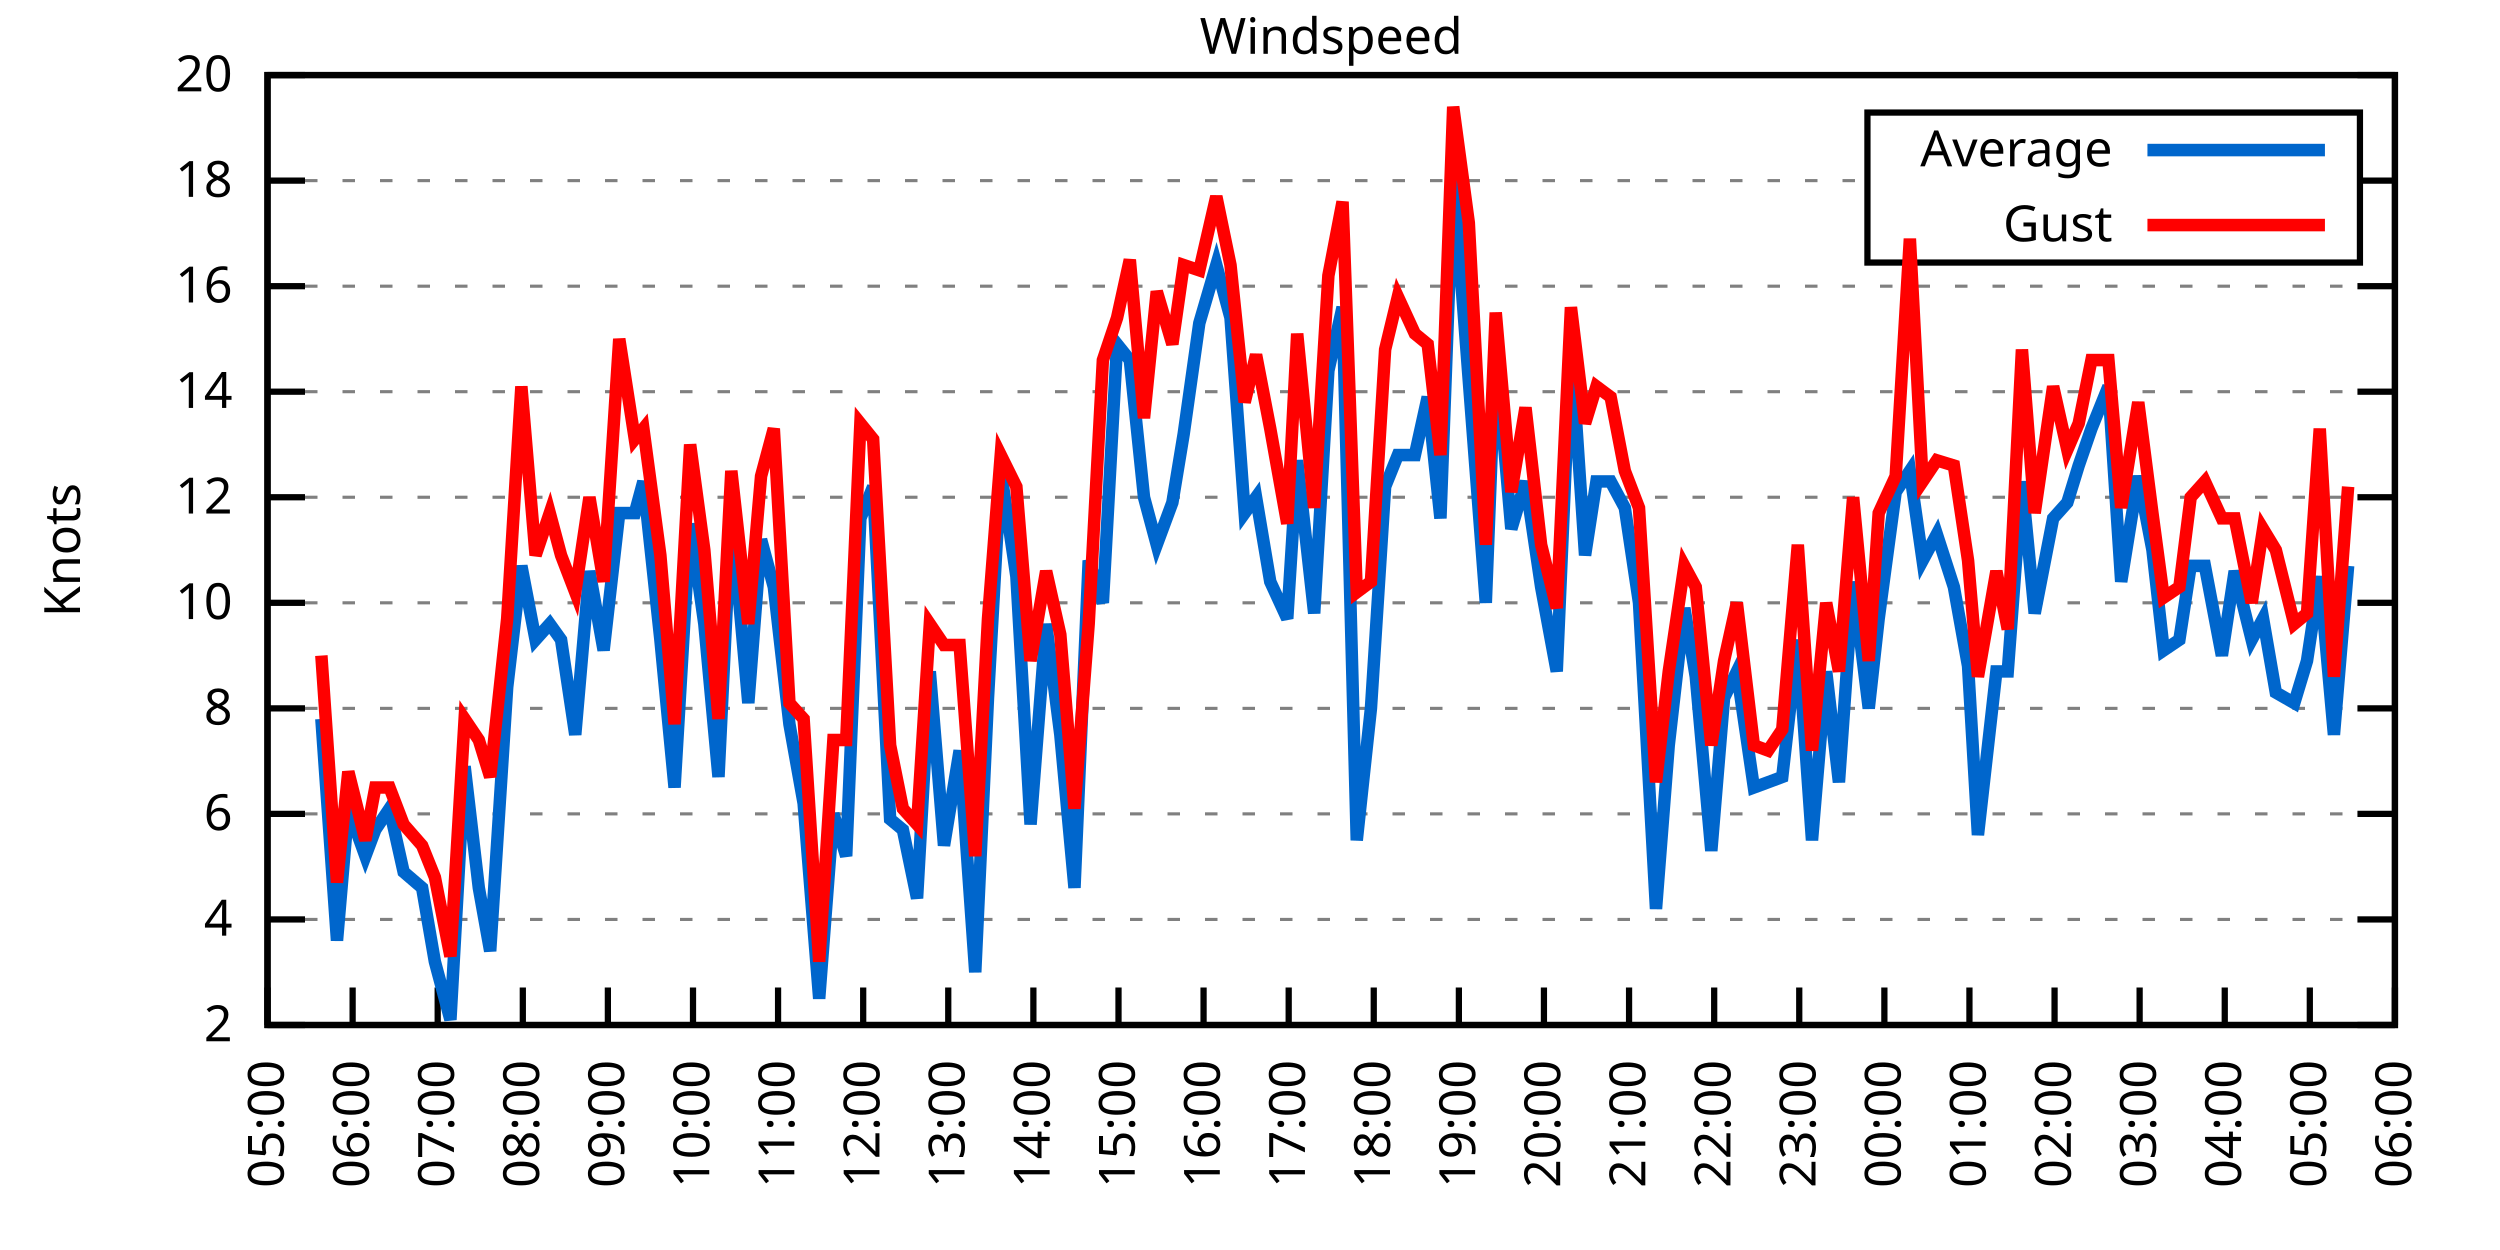
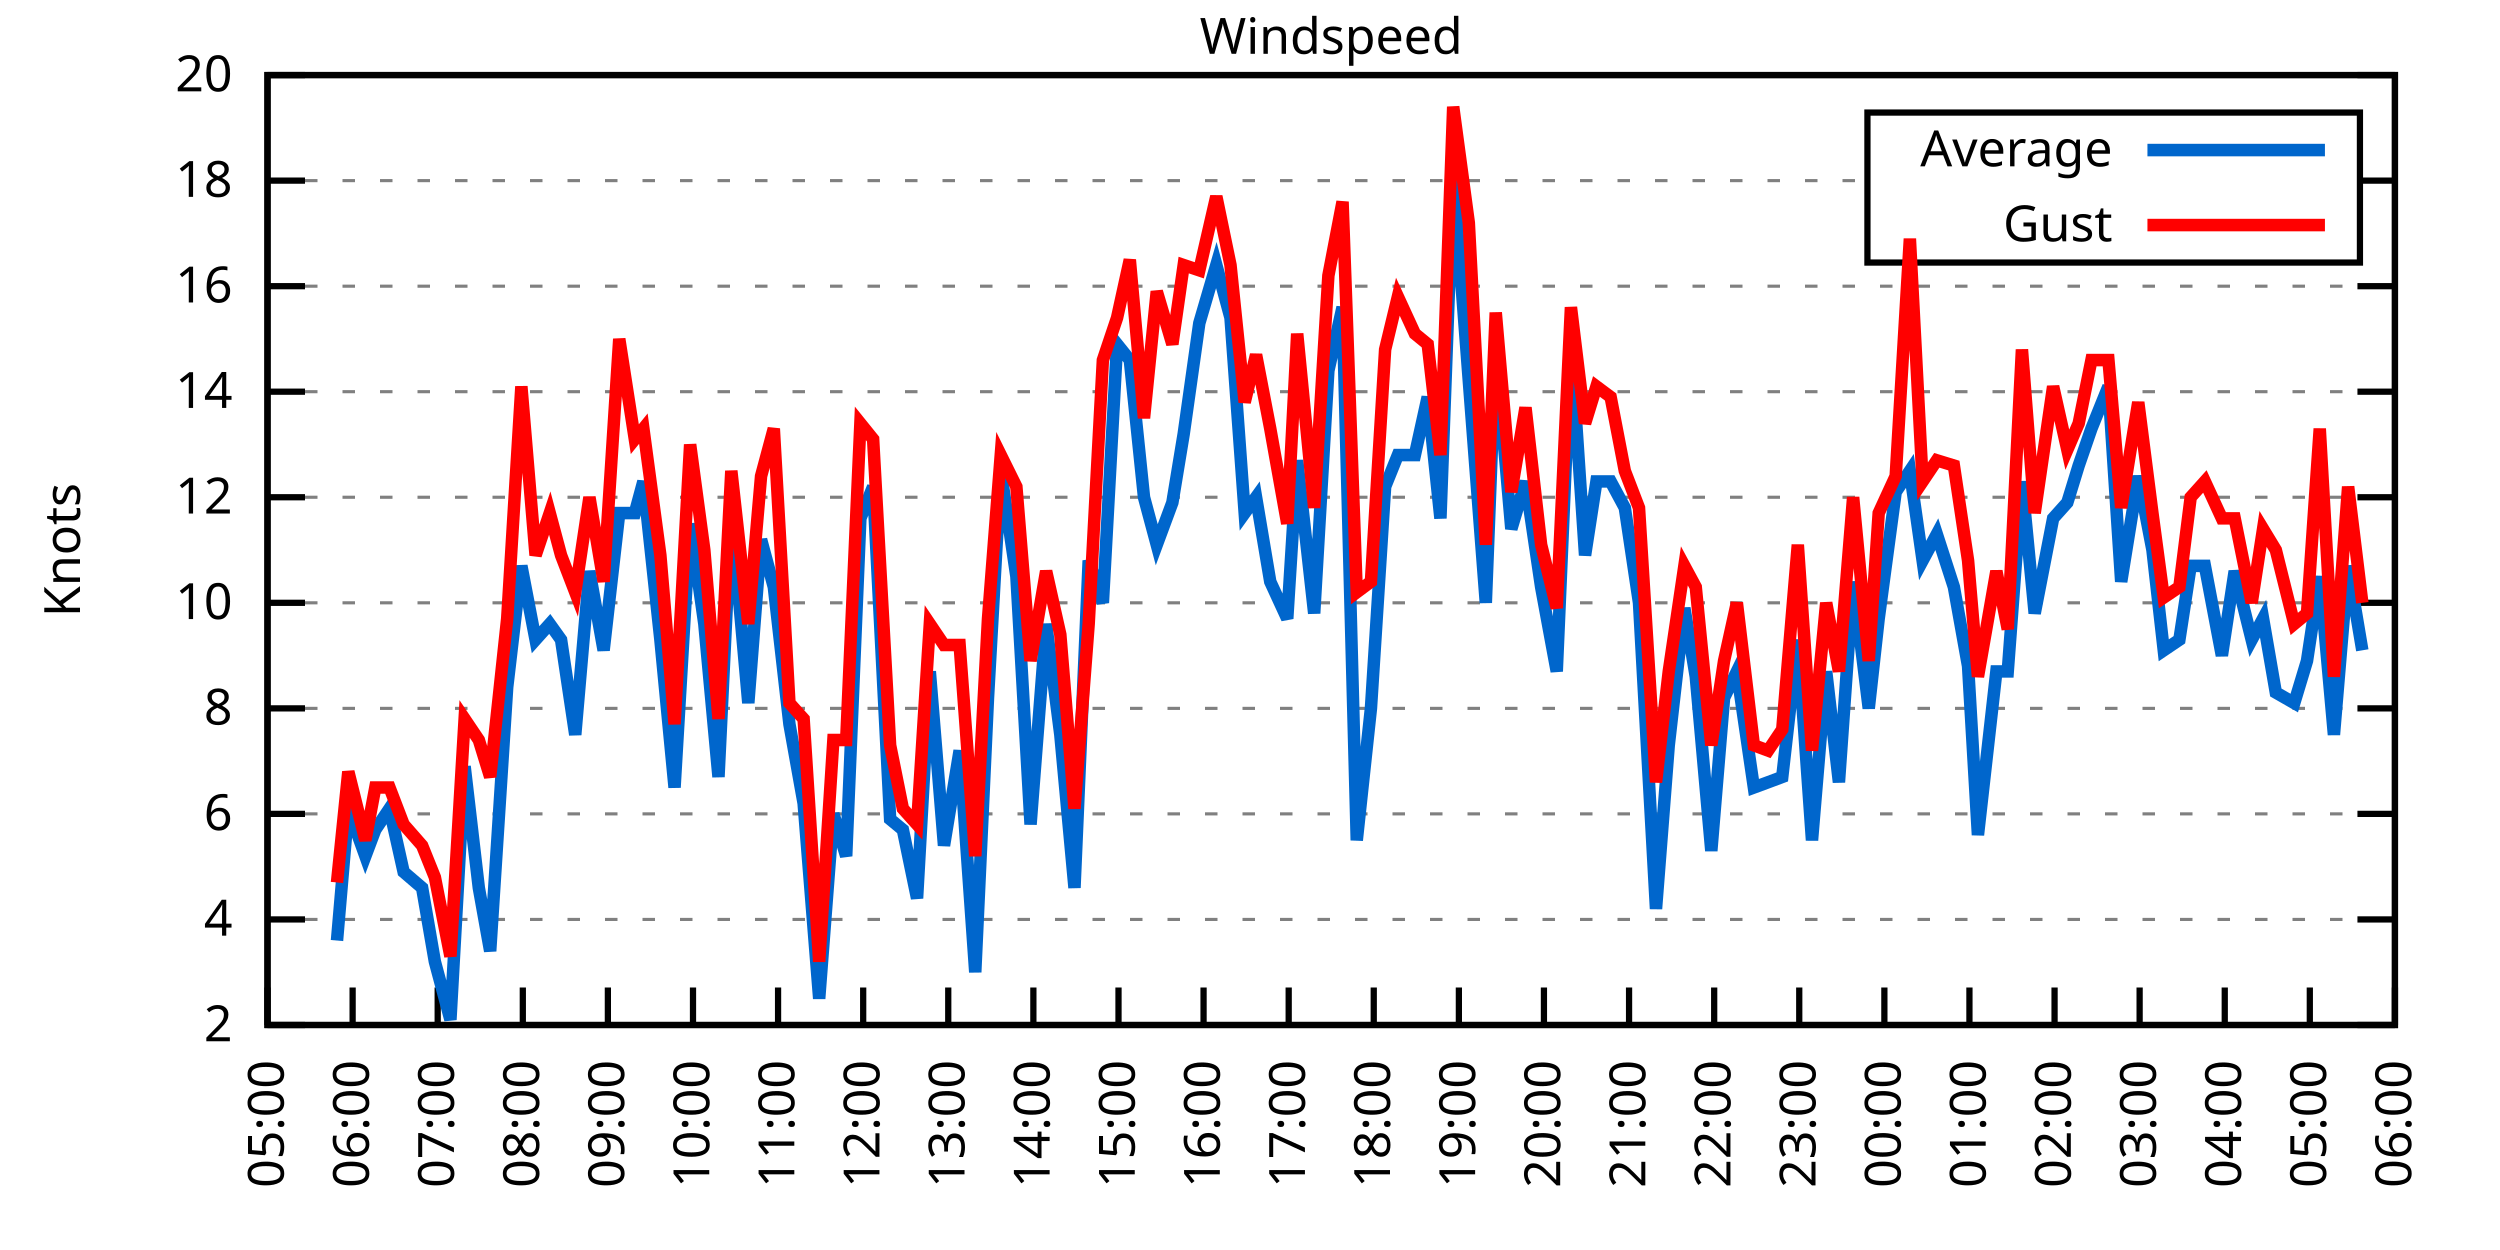
<svg xmlns="http://www.w3.org/2000/svg" xmlns:xlink="http://www.w3.org/1999/xlink" width="400" height="200" viewBox="0 0 400 200">
  <g id="gnuplot_canvas">
    <rect x="0" y="0" width="400" height="200" fill="none" />
    <defs>
      <circle id="gpDot" r="0.5" stroke-width="0.5" stroke="currentColor" />
      <path id="gpPt0" stroke-width="0.333" stroke="currentColor" d="M-1,0 h2 M0,-1 v2" />
      <path id="gpPt1" stroke-width="0.333" stroke="currentColor" d="M-1,-1 L1,1 M1,-1 L-1,1" />
      <path id="gpPt2" stroke-width="0.333" stroke="currentColor" d="M-1,0 L1,0 M0,-1 L0,1 M-1,-1 L1,1 M-1,1 L1,-1" />
      <rect id="gpPt3" stroke-width="0.333" stroke="currentColor" x="-1" y="-1" width="2" height="2" />
      <rect id="gpPt4" stroke-width="0.333" stroke="currentColor" fill="currentColor" x="-1" y="-1" width="2" height="2" />
      <circle id="gpPt5" stroke-width="0.333" stroke="currentColor" cx="0" cy="0" r="1" />
      <use xlink:href="#gpPt5" id="gpPt6" fill="currentColor" stroke="none" />
      <path id="gpPt7" stroke-width="0.333" stroke="currentColor" d="M0,-1.33 L-1.33,0.67 L1.33,0.67 z" />
      <use xlink:href="#gpPt7" id="gpPt8" fill="currentColor" stroke="none" />
      <use xlink:href="#gpPt7" id="gpPt9" stroke="currentColor" transform="rotate(180)" />
      <use xlink:href="#gpPt9" id="gpPt10" fill="currentColor" stroke="none" />
      <use xlink:href="#gpPt3" id="gpPt11" stroke="currentColor" transform="rotate(45)" />
      <use xlink:href="#gpPt11" id="gpPt12" fill="currentColor" stroke="none" />
      <path id="gpPt13" stroke-width="0.333" stroke="currentColor" d="M0,1.330 L1.265,0.411 L0.782,-1.067 L-0.782,-1.076 L-1.265,0.411 z" />
      <use xlink:href="#gpPt13" id="gpPt14" fill="currentColor" stroke="none" />
      <filter id="textbox" filterUnits="objectBoundingBox" x="0" y="0" height="1" width="1">
        <feFlood flood-color="white" flood-opacity="1" result="bgnd" />
        <feComposite in="SourceGraphic" in2="bgnd" operator="atop" />
      </filter>
      <filter id="greybox" filterUnits="objectBoundingBox" x="0" y="0" height="1" width="1">
        <feFlood flood-color="lightgrey" flood-opacity="1" result="grey" />
        <feComposite in="SourceGraphic" in2="grey" operator="atop" />
      </filter>
    </defs>
    <g fill="none" color="white" stroke="currentColor" stroke-width="1.00" stroke-linecap="butt" stroke-linejoin="miter">
</g>
    <g fill="none" color="black" stroke="currentColor" stroke-width="1.00" stroke-linecap="butt" stroke-linejoin="miter">
      <g stroke="none" shape-rendering="crispEdges">
        <polygon fill="rgb(255, 255, 255)" points="42.80,164.00 383.18,164.00 383.18,12.02 42.80,12.02 " />
      </g>
    </g>
    <g fill="none" color="black" stroke="currentColor" stroke-width="1.00" stroke-linecap="butt" stroke-linejoin="miter">
</g>
    <g fill="none" color="black" stroke="black" stroke-width="0.50" stroke-linecap="butt" stroke-linejoin="miter">
</g>
    <g fill="none" color="gray" stroke="currentColor" stroke-width="0.50" stroke-linecap="butt" stroke-linejoin="miter">
      <path stroke="gray" stroke-dasharray="2,4" class="gridline" d="M42.80,164.00 L383.19,164.00  " />
    </g>
    <g fill="none" color="gray" stroke="gray" stroke-width="1.00" stroke-linecap="butt" stroke-linejoin="miter">
</g>
    <g fill="none" color="black" stroke="currentColor" stroke-width="1.00" stroke-linecap="butt" stroke-linejoin="miter">
      <path stroke="black" d="M42.80,164.00 L48.80,164.00 M383.19,164.00 L377.19,164.00  " />
      <g transform="translate(37.20,166.60)" stroke="none" fill="black" font-family="Sans" font-size="8.00" text-anchor="end">
        <text>
          <tspan font-family="Sans"> 2</tspan>
        </text>
      </g>
    </g>
    <g fill="none" color="black" stroke="currentColor" stroke-width="1.00" stroke-linecap="butt" stroke-linejoin="miter">
</g>
    <g fill="none" color="black" stroke="black" stroke-width="0.50" stroke-linecap="butt" stroke-linejoin="miter">
</g>
    <g fill="none" color="gray" stroke="currentColor" stroke-width="0.50" stroke-linecap="butt" stroke-linejoin="miter">
      <path stroke="gray" stroke-dasharray="2,4" class="gridline" d="M42.80,147.11 L383.19,147.11  " />
    </g>
    <g fill="none" color="gray" stroke="gray" stroke-width="1.00" stroke-linecap="butt" stroke-linejoin="miter">
</g>
    <g fill="none" color="black" stroke="currentColor" stroke-width="1.00" stroke-linecap="butt" stroke-linejoin="miter">
      <path stroke="black" d="M42.80,147.11 L48.80,147.11 M383.19,147.11 L377.19,147.11  " />
      <g transform="translate(37.20,149.71)" stroke="none" fill="black" font-family="Sans" font-size="8.00" text-anchor="end">
        <text>
          <tspan font-family="Sans"> 4</tspan>
        </text>
      </g>
    </g>
    <g fill="none" color="black" stroke="currentColor" stroke-width="1.00" stroke-linecap="butt" stroke-linejoin="miter">
</g>
    <g fill="none" color="black" stroke="black" stroke-width="0.50" stroke-linecap="butt" stroke-linejoin="miter">
</g>
    <g fill="none" color="gray" stroke="currentColor" stroke-width="0.50" stroke-linecap="butt" stroke-linejoin="miter">
      <path stroke="gray" stroke-dasharray="2,4" class="gridline" d="M42.80,130.22 L383.19,130.22  " />
    </g>
    <g fill="none" color="gray" stroke="gray" stroke-width="1.00" stroke-linecap="butt" stroke-linejoin="miter">
</g>
    <g fill="none" color="black" stroke="currentColor" stroke-width="1.00" stroke-linecap="butt" stroke-linejoin="miter">
      <path stroke="black" d="M42.80,130.22 L48.80,130.22 M383.19,130.22 L377.19,130.22  " />
      <g transform="translate(37.20,132.82)" stroke="none" fill="black" font-family="Sans" font-size="8.00" text-anchor="end">
        <text>
          <tspan font-family="Sans"> 6</tspan>
        </text>
      </g>
    </g>
    <g fill="none" color="black" stroke="currentColor" stroke-width="1.00" stroke-linecap="butt" stroke-linejoin="miter">
</g>
    <g fill="none" color="black" stroke="black" stroke-width="0.50" stroke-linecap="butt" stroke-linejoin="miter">
</g>
    <g fill="none" color="gray" stroke="currentColor" stroke-width="0.50" stroke-linecap="butt" stroke-linejoin="miter">
      <path stroke="gray" stroke-dasharray="2,4" class="gridline" d="M42.80,113.34 L383.19,113.34  " />
    </g>
    <g fill="none" color="gray" stroke="gray" stroke-width="1.00" stroke-linecap="butt" stroke-linejoin="miter">
</g>
    <g fill="none" color="black" stroke="currentColor" stroke-width="1.00" stroke-linecap="butt" stroke-linejoin="miter">
      <path stroke="black" d="M42.80,113.34 L48.80,113.34 M383.19,113.34 L377.19,113.34  " />
      <g transform="translate(37.20,115.94)" stroke="none" fill="black" font-family="Sans" font-size="8.00" text-anchor="end">
        <text>
          <tspan font-family="Sans"> 8</tspan>
        </text>
      </g>
    </g>
    <g fill="none" color="black" stroke="currentColor" stroke-width="1.00" stroke-linecap="butt" stroke-linejoin="miter">
</g>
    <g fill="none" color="black" stroke="black" stroke-width="0.50" stroke-linecap="butt" stroke-linejoin="miter">
</g>
    <g fill="none" color="gray" stroke="currentColor" stroke-width="0.50" stroke-linecap="butt" stroke-linejoin="miter">
      <path stroke="gray" stroke-dasharray="2,4" class="gridline" d="M42.80,96.45 L383.19,96.45  " />
    </g>
    <g fill="none" color="gray" stroke="gray" stroke-width="1.00" stroke-linecap="butt" stroke-linejoin="miter">
</g>
    <g fill="none" color="black" stroke="currentColor" stroke-width="1.00" stroke-linecap="butt" stroke-linejoin="miter">
      <path stroke="black" d="M42.80,96.45 L48.80,96.45 M383.19,96.45 L377.19,96.45  " />
      <g transform="translate(37.20,99.05)" stroke="none" fill="black" font-family="Sans" font-size="8.00" text-anchor="end">
        <text>
          <tspan font-family="Sans"> 10</tspan>
        </text>
      </g>
    </g>
    <g fill="none" color="black" stroke="currentColor" stroke-width="1.00" stroke-linecap="butt" stroke-linejoin="miter">
</g>
    <g fill="none" color="black" stroke="black" stroke-width="0.50" stroke-linecap="butt" stroke-linejoin="miter">
</g>
    <g fill="none" color="gray" stroke="currentColor" stroke-width="0.50" stroke-linecap="butt" stroke-linejoin="miter">
      <path stroke="gray" stroke-dasharray="2,4" class="gridline" d="M42.80,79.56 L383.19,79.56  " />
    </g>
    <g fill="none" color="gray" stroke="gray" stroke-width="1.00" stroke-linecap="butt" stroke-linejoin="miter">
</g>
    <g fill="none" color="black" stroke="currentColor" stroke-width="1.00" stroke-linecap="butt" stroke-linejoin="miter">
      <path stroke="black" d="M42.80,79.56 L48.80,79.56 M383.19,79.56 L377.19,79.56  " />
      <g transform="translate(37.20,82.16)" stroke="none" fill="black" font-family="Sans" font-size="8.00" text-anchor="end">
        <text>
          <tspan font-family="Sans"> 12</tspan>
        </text>
      </g>
    </g>
    <g fill="none" color="black" stroke="currentColor" stroke-width="1.00" stroke-linecap="butt" stroke-linejoin="miter">
</g>
    <g fill="none" color="black" stroke="black" stroke-width="0.50" stroke-linecap="butt" stroke-linejoin="miter">
</g>
    <g fill="none" color="gray" stroke="currentColor" stroke-width="0.50" stroke-linecap="butt" stroke-linejoin="miter">
      <path stroke="gray" stroke-dasharray="2,4" class="gridline" d="M42.80,62.67 L383.19,62.67  " />
    </g>
    <g fill="none" color="gray" stroke="gray" stroke-width="1.00" stroke-linecap="butt" stroke-linejoin="miter">
</g>
    <g fill="none" color="black" stroke="currentColor" stroke-width="1.00" stroke-linecap="butt" stroke-linejoin="miter">
      <path stroke="black" d="M42.80,62.67 L48.80,62.67 M383.19,62.67 L377.19,62.67  " />
      <g transform="translate(37.20,65.27)" stroke="none" fill="black" font-family="Sans" font-size="8.00" text-anchor="end">
        <text>
          <tspan font-family="Sans"> 14</tspan>
        </text>
      </g>
    </g>
    <g fill="none" color="black" stroke="currentColor" stroke-width="1.00" stroke-linecap="butt" stroke-linejoin="miter">
</g>
    <g fill="none" color="black" stroke="black" stroke-width="0.50" stroke-linecap="butt" stroke-linejoin="miter">
</g>
    <g fill="none" color="gray" stroke="currentColor" stroke-width="0.50" stroke-linecap="butt" stroke-linejoin="miter">
      <path stroke="gray" stroke-dasharray="2,4" class="gridline" d="M42.80,45.79 L383.19,45.79  " />
    </g>
    <g fill="none" color="gray" stroke="gray" stroke-width="1.00" stroke-linecap="butt" stroke-linejoin="miter">
</g>
    <g fill="none" color="black" stroke="currentColor" stroke-width="1.00" stroke-linecap="butt" stroke-linejoin="miter">
      <path stroke="black" d="M42.80,45.79 L48.80,45.79 M383.19,45.79 L377.19,45.79  " />
      <g transform="translate(37.20,48.39)" stroke="none" fill="black" font-family="Sans" font-size="8.00" text-anchor="end">
        <text>
          <tspan font-family="Sans"> 16</tspan>
        </text>
      </g>
    </g>
    <g fill="none" color="black" stroke="currentColor" stroke-width="1.00" stroke-linecap="butt" stroke-linejoin="miter">
</g>
    <g fill="none" color="black" stroke="black" stroke-width="0.50" stroke-linecap="butt" stroke-linejoin="miter">
</g>
    <g fill="none" color="gray" stroke="currentColor" stroke-width="0.50" stroke-linecap="butt" stroke-linejoin="miter">
      <path stroke="gray" stroke-dasharray="2,4" class="gridline" d="M42.80,28.90 L298.79,28.90 M377.59,28.90 L383.19,28.90  " />
    </g>
    <g fill="none" color="gray" stroke="gray" stroke-width="1.00" stroke-linecap="butt" stroke-linejoin="miter">
</g>
    <g fill="none" color="black" stroke="currentColor" stroke-width="1.00" stroke-linecap="butt" stroke-linejoin="miter">
      <path stroke="black" d="M42.80,28.90 L48.80,28.90 M383.19,28.90 L377.19,28.90  " />
      <g transform="translate(37.20,31.50)" stroke="none" fill="black" font-family="Sans" font-size="8.00" text-anchor="end">
        <text>
          <tspan font-family="Sans"> 18</tspan>
        </text>
      </g>
    </g>
    <g fill="none" color="black" stroke="currentColor" stroke-width="1.00" stroke-linecap="butt" stroke-linejoin="miter">
</g>
    <g fill="none" color="black" stroke="black" stroke-width="0.50" stroke-linecap="butt" stroke-linejoin="miter">
</g>
    <g fill="none" color="gray" stroke="currentColor" stroke-width="0.50" stroke-linecap="butt" stroke-linejoin="miter">
      <path stroke="gray" stroke-dasharray="2,4" class="gridline" d="M42.80,12.01 L383.19,12.01  " />
    </g>
    <g fill="none" color="gray" stroke="gray" stroke-width="1.00" stroke-linecap="butt" stroke-linejoin="miter">
</g>
    <g fill="none" color="black" stroke="currentColor" stroke-width="1.00" stroke-linecap="butt" stroke-linejoin="miter">
      <path stroke="black" d="M42.80,12.01 L48.80,12.01 M383.19,12.01 L377.19,12.01  " />
      <g transform="translate(37.20,14.61)" stroke="none" fill="black" font-family="Sans" font-size="8.00" text-anchor="end">
        <text>
          <tspan font-family="Sans"> 20</tspan>
        </text>
      </g>
    </g>
    <g fill="none" color="black" stroke="currentColor" stroke-width="1.00" stroke-linecap="butt" stroke-linejoin="miter">
      <path stroke="black" d="M42.80,164.00 L42.80,158.00  " />
      <g transform="translate(45.40,169.60) rotate(270.00)" stroke="none" fill="black" font-family="Sans" font-size="8.00" text-anchor="end">
        <text>
          <tspan font-family="Sans">05:00</tspan>
        </text>
      </g>
    </g>
    <g fill="none" color="black" stroke="currentColor" stroke-width="1.00" stroke-linecap="butt" stroke-linejoin="miter">
      <path stroke="black" d="M56.42,164.00 L56.42,158.00  " />
      <g transform="translate(59.02,169.60) rotate(270.00)" stroke="none" fill="black" font-family="Sans" font-size="8.00" text-anchor="end">
        <text>
          <tspan font-family="Sans">06:00</tspan>
        </text>
      </g>
    </g>
    <g fill="none" color="black" stroke="currentColor" stroke-width="1.00" stroke-linecap="butt" stroke-linejoin="miter">
      <path stroke="black" d="M70.03,164.00 L70.03,158.00  " />
      <g transform="translate(72.63,169.60) rotate(270.00)" stroke="none" fill="black" font-family="Sans" font-size="8.00" text-anchor="end">
        <text>
          <tspan font-family="Sans">07:00</tspan>
        </text>
      </g>
    </g>
    <g fill="none" color="black" stroke="currentColor" stroke-width="1.00" stroke-linecap="butt" stroke-linejoin="miter">
      <path stroke="black" d="M83.65,164.00 L83.65,158.00  " />
      <g transform="translate(86.25,169.60) rotate(270.00)" stroke="none" fill="black" font-family="Sans" font-size="8.00" text-anchor="end">
        <text>
          <tspan font-family="Sans">08:00</tspan>
        </text>
      </g>
    </g>
    <g fill="none" color="black" stroke="currentColor" stroke-width="1.00" stroke-linecap="butt" stroke-linejoin="miter">
      <path stroke="black" d="M97.26,164.00 L97.26,158.00  " />
      <g transform="translate(99.86,169.60) rotate(270.00)" stroke="none" fill="black" font-family="Sans" font-size="8.00" text-anchor="end">
        <text>
          <tspan font-family="Sans">09:00</tspan>
        </text>
      </g>
    </g>
    <g fill="none" color="black" stroke="currentColor" stroke-width="1.00" stroke-linecap="butt" stroke-linejoin="miter">
      <path stroke="black" d="M110.88,164.00 L110.88,158.00  " />
      <g transform="translate(113.48,169.60) rotate(270.00)" stroke="none" fill="black" font-family="Sans" font-size="8.00" text-anchor="end">
        <text>
          <tspan font-family="Sans">10:00</tspan>
        </text>
      </g>
    </g>
    <g fill="none" color="black" stroke="currentColor" stroke-width="1.00" stroke-linecap="butt" stroke-linejoin="miter">
      <path stroke="black" d="M124.49,164.00 L124.49,158.00  " />
      <g transform="translate(127.09,169.60) rotate(270.00)" stroke="none" fill="black" font-family="Sans" font-size="8.00" text-anchor="end">
        <text>
          <tspan font-family="Sans">11:00</tspan>
        </text>
      </g>
    </g>
    <g fill="none" color="black" stroke="currentColor" stroke-width="1.00" stroke-linecap="butt" stroke-linejoin="miter">
      <path stroke="black" d="M138.11,164.00 L138.11,158.00  " />
      <g transform="translate(140.71,169.60) rotate(270.00)" stroke="none" fill="black" font-family="Sans" font-size="8.00" text-anchor="end">
        <text>
          <tspan font-family="Sans">12:00</tspan>
        </text>
      </g>
    </g>
    <g fill="none" color="black" stroke="currentColor" stroke-width="1.00" stroke-linecap="butt" stroke-linejoin="miter">
      <path stroke="black" d="M151.72,164.00 L151.72,158.00  " />
      <g transform="translate(154.32,169.60) rotate(270.00)" stroke="none" fill="black" font-family="Sans" font-size="8.00" text-anchor="end">
        <text>
          <tspan font-family="Sans">13:00</tspan>
        </text>
      </g>
    </g>
    <g fill="none" color="black" stroke="currentColor" stroke-width="1.00" stroke-linecap="butt" stroke-linejoin="miter">
      <path stroke="black" d="M165.34,164.00 L165.34,158.00  " />
      <g transform="translate(167.94,169.60) rotate(270.00)" stroke="none" fill="black" font-family="Sans" font-size="8.00" text-anchor="end">
        <text>
          <tspan font-family="Sans">14:00</tspan>
        </text>
      </g>
    </g>
    <g fill="none" color="black" stroke="currentColor" stroke-width="1.00" stroke-linecap="butt" stroke-linejoin="miter">
      <path stroke="black" d="M178.96,164.00 L178.96,158.00  " />
      <g transform="translate(181.56,169.60) rotate(270.00)" stroke="none" fill="black" font-family="Sans" font-size="8.00" text-anchor="end">
        <text>
          <tspan font-family="Sans">15:00</tspan>
        </text>
      </g>
    </g>
    <g fill="none" color="black" stroke="currentColor" stroke-width="1.00" stroke-linecap="butt" stroke-linejoin="miter">
      <path stroke="black" d="M192.57,164.00 L192.57,158.00  " />
      <g transform="translate(195.17,169.60) rotate(270.00)" stroke="none" fill="black" font-family="Sans" font-size="8.00" text-anchor="end">
        <text>
          <tspan font-family="Sans">16:00</tspan>
        </text>
      </g>
    </g>
    <g fill="none" color="black" stroke="currentColor" stroke-width="1.00" stroke-linecap="butt" stroke-linejoin="miter">
      <path stroke="black" d="M206.19,164.00 L206.19,158.00  " />
      <g transform="translate(208.79,169.60) rotate(270.00)" stroke="none" fill="black" font-family="Sans" font-size="8.00" text-anchor="end">
        <text>
          <tspan font-family="Sans">17:00</tspan>
        </text>
      </g>
    </g>
    <g fill="none" color="black" stroke="currentColor" stroke-width="1.00" stroke-linecap="butt" stroke-linejoin="miter">
      <path stroke="black" d="M219.80,164.00 L219.80,158.00  " />
      <g transform="translate(222.40,169.60) rotate(270.00)" stroke="none" fill="black" font-family="Sans" font-size="8.00" text-anchor="end">
        <text>
          <tspan font-family="Sans">18:00</tspan>
        </text>
      </g>
    </g>
    <g fill="none" color="black" stroke="currentColor" stroke-width="1.00" stroke-linecap="butt" stroke-linejoin="miter">
      <path stroke="black" d="M233.42,164.00 L233.42,158.00  " />
      <g transform="translate(236.02,169.60) rotate(270.00)" stroke="none" fill="black" font-family="Sans" font-size="8.00" text-anchor="end">
        <text>
          <tspan font-family="Sans">19:00</tspan>
        </text>
      </g>
    </g>
    <g fill="none" color="black" stroke="currentColor" stroke-width="1.00" stroke-linecap="butt" stroke-linejoin="miter">
      <path stroke="black" d="M247.03,164.00 L247.03,158.00  " />
      <g transform="translate(249.63,169.60) rotate(270.00)" stroke="none" fill="black" font-family="Sans" font-size="8.00" text-anchor="end">
        <text>
          <tspan font-family="Sans">20:00</tspan>
        </text>
      </g>
    </g>
    <g fill="none" color="black" stroke="currentColor" stroke-width="1.00" stroke-linecap="butt" stroke-linejoin="miter">
      <path stroke="black" d="M260.65,164.00 L260.65,158.00  " />
      <g transform="translate(263.25,169.60) rotate(270.00)" stroke="none" fill="black" font-family="Sans" font-size="8.00" text-anchor="end">
        <text>
          <tspan font-family="Sans">21:00</tspan>
        </text>
      </g>
    </g>
    <g fill="none" color="black" stroke="currentColor" stroke-width="1.00" stroke-linecap="butt" stroke-linejoin="miter">
      <path stroke="black" d="M274.27,164.00 L274.27,158.00  " />
      <g transform="translate(276.87,169.60) rotate(270.00)" stroke="none" fill="black" font-family="Sans" font-size="8.00" text-anchor="end">
        <text>
          <tspan font-family="Sans">22:00</tspan>
        </text>
      </g>
    </g>
    <g fill="none" color="black" stroke="currentColor" stroke-width="1.00" stroke-linecap="butt" stroke-linejoin="miter">
      <path stroke="black" d="M287.88,164.00 L287.88,158.00  " />
      <g transform="translate(290.48,169.60) rotate(270.00)" stroke="none" fill="black" font-family="Sans" font-size="8.00" text-anchor="end">
        <text>
          <tspan font-family="Sans">23:00</tspan>
        </text>
      </g>
    </g>
    <g fill="none" color="black" stroke="currentColor" stroke-width="1.00" stroke-linecap="butt" stroke-linejoin="miter">
      <path stroke="black" d="M301.50,164.00 L301.50,158.00  " />
      <g transform="translate(304.10,169.60) rotate(270.00)" stroke="none" fill="black" font-family="Sans" font-size="8.00" text-anchor="end">
        <text>
          <tspan font-family="Sans">00:00</tspan>
        </text>
      </g>
    </g>
    <g fill="none" color="black" stroke="currentColor" stroke-width="1.00" stroke-linecap="butt" stroke-linejoin="miter">
      <path stroke="black" d="M315.11,164.00 L315.11,158.00  " />
      <g transform="translate(317.71,169.60) rotate(270.00)" stroke="none" fill="black" font-family="Sans" font-size="8.00" text-anchor="end">
        <text>
          <tspan font-family="Sans">01:00</tspan>
        </text>
      </g>
    </g>
    <g fill="none" color="black" stroke="currentColor" stroke-width="1.00" stroke-linecap="butt" stroke-linejoin="miter">
      <path stroke="black" d="M328.73,164.00 L328.73,158.00  " />
      <g transform="translate(331.33,169.60) rotate(270.00)" stroke="none" fill="black" font-family="Sans" font-size="8.00" text-anchor="end">
        <text>
          <tspan font-family="Sans">02:00</tspan>
        </text>
      </g>
    </g>
    <g fill="none" color="black" stroke="currentColor" stroke-width="1.00" stroke-linecap="butt" stroke-linejoin="miter">
      <path stroke="black" d="M342.34,164.00 L342.34,158.00  " />
      <g transform="translate(344.94,169.60) rotate(270.00)" stroke="none" fill="black" font-family="Sans" font-size="8.00" text-anchor="end">
        <text>
          <tspan font-family="Sans">03:00</tspan>
        </text>
      </g>
    </g>
    <g fill="none" color="black" stroke="currentColor" stroke-width="1.00" stroke-linecap="butt" stroke-linejoin="miter">
      <path stroke="black" d="M355.96,164.00 L355.96,158.00  " />
      <g transform="translate(358.56,169.60) rotate(270.00)" stroke="none" fill="black" font-family="Sans" font-size="8.00" text-anchor="end">
        <text>
          <tspan font-family="Sans">04:00</tspan>
        </text>
      </g>
    </g>
    <g fill="none" color="black" stroke="currentColor" stroke-width="1.00" stroke-linecap="butt" stroke-linejoin="miter">
      <path stroke="black" d="M369.57,164.00 L369.57,158.00  " />
      <g transform="translate(372.17,169.60) rotate(270.00)" stroke="none" fill="black" font-family="Sans" font-size="8.00" text-anchor="end">
        <text>
          <tspan font-family="Sans">05:00</tspan>
        </text>
      </g>
    </g>
    <g fill="none" color="black" stroke="currentColor" stroke-width="1.00" stroke-linecap="butt" stroke-linejoin="miter">
      <path stroke="black" d="M383.19,164.00 L383.19,158.00  " />
      <g transform="translate(385.79,169.60) rotate(270.00)" stroke="none" fill="black" font-family="Sans" font-size="8.00" text-anchor="end">
        <text>
          <tspan font-family="Sans">06:00</tspan>
        </text>
      </g>
    </g>
    <g fill="none" color="black" stroke="currentColor" stroke-width="1.00" stroke-linecap="butt" stroke-linejoin="miter">
</g>
    <g fill="none" color="black" stroke="currentColor" stroke-width="1.00" stroke-linecap="butt" stroke-linejoin="miter">
      <path stroke="black" d="M42.80,12.01 L42.80,164.00 L383.19,164.00 L383.19,12.01 L42.80,12.01 Z  " />
    </g>
    <g fill="none" color="black" stroke="currentColor" stroke-width="1.00" stroke-linecap="butt" stroke-linejoin="miter">
</g>
    <g fill="none" color="black" stroke="currentColor" stroke-width="1.00" stroke-linecap="butt" stroke-linejoin="miter">
      <path stroke="black" d="M298.79,42.01 L298.79,18.01 L377.59,18.01 L377.59,42.01 L298.79,42.01 Z  " />
    </g>
    <g id="Windspeed_plot_1">
      <g fill="none" color="white" stroke="black" stroke-width="2.00" stroke-linecap="butt" stroke-linejoin="miter">
</g>
      <g fill="none" color="black" stroke="currentColor" stroke-width="2.00" stroke-linecap="butt" stroke-linejoin="miter">
        <g transform="translate(337.99,26.61)" stroke="none" fill="black" font-family="Sans" font-size="8.00" text-anchor="end">
          <text>
            <tspan font-family="Sans">Average</tspan>
          </text>
        </g>
      </g>
      <g fill="none" color="black" stroke="currentColor" stroke-width="2.00" stroke-linecap="butt" stroke-linejoin="miter">
-         <path stroke="rgb(  0, 102, 204)" d="M343.59,24.01 L371.99,24.01 M51.42,115.03 L53.92,150.49 L55.73,129.38 L58.46,136.98 L60.05,132.76 L62.32,129.38   L64.58,139.51 L67.54,142.05 L69.58,153.87 L72.07,163.16 L74.34,122.62 L76.61,142.05 L78.43,152.18 L81.15,109.96   L83.42,90.54 L85.69,102.36 L87.96,99.83 L89.77,102.36 L92.04,117.56 L94.31,91.38 L96.58,104.05 L99.08,82.09   L101.57,82.09 L102.94,77.03 L105.66,102.36 L107.93,126.00 L110.42,83.78 L112.69,99.83 L114.96,124.31 L117.01,82.09   L119.73,112.49 L121.77,86.32 L123.81,93.92 L126.31,115.87 L128.58,128.54 L131.07,159.78 L133.34,130.22 L135.39,136.98   L137.66,82.94 L139.70,77.87 L142.42,131.07 L144.46,132.76 L146.73,143.73 L148.77,107.43 L151.04,135.29 L153.54,120.09   L156.04,155.56 L158.08,111.65 L160.12,75.34 L162.62,92.23 L164.89,131.91 L167.38,99.83 L169.65,117.56 L171.92,142.05   L174.19,89.69 L176.46,96.45 L178.73,55.07 L180.77,57.61 L183.04,79.56 L185.08,87.16 L187.58,80.41 L189.39,69.43   L191.89,51.70 L194.61,42.41 L196.88,50.85 L199.15,82.09 L200.97,79.56 L203.24,93.07 L205.96,98.98 L207.55,73.65   L210.27,98.14 L212.54,59.30 L214.81,49.16 L217.08,134.45 L219.35,113.34 L221.62,77.87 L223.66,72.81 L226.38,72.81   L228.43,63.52 L230.47,82.94 L232.51,28.05 L235.01,60.98 L237.73,96.45 L239.32,55.92 L241.81,84.63 L244.08,77.03   L246.58,93.92 L249.08,107.43 L251.35,55.07 L253.61,88.85 L255.43,77.03 L257.70,77.03 L259.97,81.25 L262.24,96.45   L264.96,145.42 L267.00,119.25 L269.50,97.29 L271.32,108.27 L273.81,136.14 L275.85,111.65 L277.90,107.43 L280.62,126.00   L282.89,125.16 L285.16,124.31 L287.65,102.36 L289.92,134.45 L292.19,107.43 L294.23,125.16 L296.50,93.07 L299.00,113.34   L300.59,98.98 L303.31,78.72 L305.58,75.34 L307.62,89.69 L309.89,85.47 L312.62,93.92 L314.89,106.58 L316.47,133.60   L319.42,107.43 L321.24,107.43 L323.51,77.03 L325.55,98.14 L328.50,82.94 L330.77,80.41 L332.59,74.49 L334.63,68.58   L337.35,61.83 L339.39,93.07 L342.12,76.18 L344.39,88.00 L346.20,104.05 L348.70,102.36 L350.51,90.54 L352.78,90.54   L355.50,104.89 L357.55,91.38 L360.27,102.36 L362.09,98.98 L364.13,110.80 L367.08,112.49 L369.12,105.74 L371.16,92.23   L373.43,117.56 L375.70,90.54  " />
+         <path stroke="rgb(  0, 102, 204)" d="M343.59,24.01 L371.99,24.01 M53.92,150.49 L55.73,129.38 L58.46,136.98 L60.05,132.76 L62.32,129.38 L64.58,139.51   L67.54,142.05 L69.58,153.87 L72.07,163.16 L74.34,122.62 L76.61,142.05 L78.43,152.18 L81.15,109.96 L83.42,90.54   L85.69,102.36 L87.96,99.83 L89.77,102.36 L92.04,117.56 L94.31,91.38 L96.58,104.05 L99.08,82.09 L101.57,82.09   L102.94,77.03 L105.66,102.36 L107.93,126.00 L110.42,83.78 L112.69,99.83 L114.96,124.31 L117.01,82.09 L119.73,112.49   L121.77,86.32 L123.81,93.92 L126.31,115.87 L128.58,128.54 L131.07,159.78 L133.34,130.22 L135.39,136.98 L137.66,82.94   L139.70,77.87 L142.42,131.07 L144.46,132.76 L146.73,143.73 L148.77,107.43 L151.04,135.29 L153.54,120.09 L156.04,155.56   L158.08,111.65 L160.12,75.34 L162.62,92.23 L164.89,131.91 L167.38,99.83 L169.65,117.56 L171.92,142.05 L174.19,89.69   L176.46,96.45 L178.73,55.07 L180.77,57.61 L183.04,79.56 L185.08,87.16 L187.58,80.41 L189.39,69.43 L191.89,51.70   L194.61,42.41 L196.88,50.85 L199.15,82.09 L200.97,79.56 L203.24,93.07 L205.96,98.98 L207.55,73.65 L210.27,98.14   L212.54,59.30 L214.81,49.16 L217.08,134.45 L219.35,113.34 L221.62,77.87 L223.66,72.81 L226.38,72.81 L228.43,63.52   L230.47,82.94 L232.51,28.05 L235.01,60.98 L237.73,96.45 L239.32,55.92 L241.81,84.63 L244.08,77.03 L246.58,93.92   L249.08,107.43 L251.35,55.07 L253.61,88.85 L255.43,77.03 L257.70,77.03 L259.97,81.25 L262.24,96.45 L264.96,145.42   L267.00,119.25 L269.50,97.29 L271.32,108.27 L273.81,136.14 L275.85,111.65 L277.90,107.43 L280.62,126.00 L282.89,125.16   L285.16,124.31 L287.65,102.36 L289.92,134.45 L292.19,107.43 L294.23,125.16 L296.50,93.07 L299.00,113.34 L300.59,98.98   L303.31,78.72 L305.58,75.34 L307.62,89.69 L309.89,85.47 L312.62,93.92 L314.89,106.58 L316.47,133.60 L319.42,107.43   L321.24,107.43 L323.51,77.03 L325.55,98.14 L328.50,82.94 L330.77,80.41 L332.59,74.49 L334.63,68.58 L337.35,61.83   L339.39,93.07 L342.12,76.18 L344.39,88.00 L346.20,104.05 L348.70,102.36 L350.51,90.54 L352.78,90.54 L355.50,104.89   L357.55,91.38 L360.27,102.36 L362.09,98.98 L364.13,110.80 L367.08,112.49 L369.12,105.74 L371.16,92.23 L373.43,117.56   L375.70,90.54 L377.97,104.05  " />
      </g>
    </g>
    <g id="Windspeed_plot_2">
      <g fill="none" color="black" stroke="currentColor" stroke-width="2.00" stroke-linecap="butt" stroke-linejoin="miter">
        <g transform="translate(337.99,38.61)" stroke="none" fill="black" font-family="Sans" font-size="8.00" text-anchor="end">
          <text>
            <tspan font-family="Sans">Gust</tspan>
          </text>
        </g>
      </g>
      <g fill="none" color="black" stroke="currentColor" stroke-width="2.00" stroke-linecap="butt" stroke-linejoin="miter">
-         <path stroke="rgb(255,   0,   0)" d="M343.59,36.01 L371.99,36.01 M51.42,104.89 L53.92,141.20 L55.73,123.47 L58.46,134.45 L60.05,126.00 L62.32,126.00   L64.58,131.91 L67.54,135.29 L69.58,140.36 L72.07,153.02 L74.34,115.03 L76.61,118.40 L78.43,124.31 L81.15,98.98   L83.42,61.83 L85.69,88.85 L87.96,82.09 L89.77,88.85 L92.04,94.76 L94.31,79.56 L96.58,93.07 L99.08,54.23   L101.57,70.27 L102.94,68.58 L105.66,88.85 L107.93,115.87 L110.42,71.12 L112.69,88.00 L114.96,115.03 L117.01,75.34   L119.73,99.83 L121.77,76.18 L123.81,68.58 L126.31,112.49 L128.58,115.03 L131.07,153.87 L133.34,118.40 L135.39,118.40   L137.66,67.74 L139.70,70.27 L142.42,119.25 L144.46,129.38 L146.73,131.91 L148.77,99.83 L151.04,103.20 L153.54,103.20   L156.04,136.98 L158.08,98.98 L160.12,72.81 L162.62,77.87 L164.89,105.74 L167.38,91.38 L169.65,101.52 L171.92,129.38   L174.19,99.83 L176.46,57.61 L178.73,50.85 L180.77,41.56 L183.04,66.90 L185.08,46.63 L187.58,55.07 L189.39,42.41   L191.89,43.25 L194.61,31.43 L196.88,42.41 L199.15,64.36 L200.97,56.76 L203.24,68.58 L205.96,83.78 L207.55,53.39   L210.27,81.25 L212.54,44.10 L214.81,32.28 L217.08,94.76 L219.35,93.07 L221.62,55.92 L223.66,47.47 L226.38,53.39   L228.43,55.07 L230.47,72.81 L232.51,17.08 L235.01,35.65 L237.73,87.16 L239.32,50.01 L241.81,78.72 L244.08,65.21   L246.58,87.16 L249.08,97.29 L251.35,49.16 L253.61,67.74 L255.43,61.83 L257.70,63.52 L259.97,75.34 L262.24,81.25   L264.96,125.16 L267.00,107.43 L269.50,90.54 L271.32,93.92 L273.81,119.25 L275.85,105.74 L277.90,96.45 L280.62,119.25   L282.89,120.09 L285.16,116.71 L287.65,87.16 L289.92,120.09 L292.19,96.45 L294.23,107.43 L296.50,79.56 L299.00,105.74   L300.59,82.09 L303.31,76.18 L305.58,38.19 L307.62,77.03 L309.89,73.65 L312.62,74.49 L314.89,89.69 L316.47,108.27   L319.42,91.38 L321.24,100.67 L323.51,55.92 L325.55,82.09 L328.50,61.83 L330.77,71.96 L332.59,67.74 L334.63,57.61   L337.35,57.61 L339.39,81.25 L342.12,64.36 L344.39,82.09 L346.20,95.60 L348.70,93.92 L350.51,79.56 L352.78,77.03   L355.50,82.94 L357.55,82.94 L360.27,96.45 L362.09,84.63 L364.13,88.00 L367.08,99.83 L369.12,98.14 L371.16,68.58   L373.43,108.27 L375.70,77.87  " />
+         <path stroke="rgb(255,   0,   0)" d="M343.59,36.01 L371.99,36.01 M53.92,141.20 L55.73,123.47 L58.46,134.45 L60.05,126.00 L62.32,126.00 L64.58,131.91   L67.54,135.29 L69.58,140.36 L72.07,153.02 L74.34,115.03 L76.61,118.40 L78.43,124.31 L81.15,98.98 L83.42,61.83   L85.69,88.85 L87.96,82.09 L89.77,88.85 L92.04,94.76 L94.31,79.56 L96.58,93.07 L99.08,54.23 L101.57,70.27   L102.94,68.58 L105.66,88.85 L107.93,115.87 L110.42,71.12 L112.69,88.00 L114.96,115.03 L117.01,75.34 L119.73,99.83   L121.77,76.18 L123.81,68.58 L126.31,112.49 L128.58,115.03 L131.07,153.87 L133.34,118.40 L135.39,118.40 L137.66,67.74   L139.70,70.27 L142.42,119.25 L144.46,129.38 L146.73,131.91 L148.77,99.83 L151.04,103.20 L153.54,103.20 L156.04,136.98   L158.08,98.98 L160.12,72.81 L162.62,77.87 L164.89,105.74 L167.38,91.38 L169.65,101.52 L171.92,129.38 L174.19,99.83   L176.46,57.61 L178.73,50.85 L180.77,41.56 L183.04,66.90 L185.08,46.63 L187.58,55.07 L189.39,42.41 L191.89,43.25   L194.61,31.43 L196.88,42.41 L199.15,64.36 L200.97,56.76 L203.24,68.58 L205.96,83.78 L207.55,53.39 L210.27,81.25   L212.54,44.10 L214.81,32.28 L217.08,94.76 L219.35,93.07 L221.62,55.92 L223.66,47.47 L226.38,53.39 L228.43,55.07   L230.47,72.81 L232.51,17.08 L235.01,35.65 L237.73,87.16 L239.32,50.01 L241.81,78.72 L244.08,65.21 L246.58,87.16   L249.08,97.29 L251.35,49.16 L253.61,67.74 L255.43,61.83 L257.70,63.52 L259.97,75.34 L262.24,81.25 L264.96,125.16   L267.00,107.43 L269.50,90.54 L271.32,93.92 L273.81,119.25 L275.85,105.74 L277.90,96.45 L280.62,119.25 L282.89,120.09   L285.16,116.71 L287.65,87.16 L289.92,120.09 L292.19,96.45 L294.23,107.43 L296.50,79.56 L299.00,105.74 L300.59,82.09   L303.31,76.18 L305.58,38.19 L307.62,77.03 L309.89,73.65 L312.62,74.49 L314.89,89.69 L316.47,108.27 L319.42,91.38   L321.24,100.67 L323.51,55.92 L325.55,82.09 L328.50,61.83 L330.77,71.96 L332.59,67.74 L334.63,57.61 L337.35,57.61   L339.39,81.25 L342.12,64.36 L344.39,82.09 L346.20,95.60 L348.70,93.92 L350.51,79.56 L352.78,77.03 L355.50,82.94   L357.55,82.94 L360.27,96.45 L362.09,84.63 L364.13,88.00 L367.08,99.83 L369.12,98.14 L371.16,68.58 L373.43,108.27   L375.70,77.87 L377.97,96.45  " />
      </g>
    </g>
    <g fill="none" color="black" stroke="currentColor" stroke-width="2.00" stroke-linecap="butt" stroke-linejoin="miter">
</g>
    <g fill="none" color="black" stroke="black" stroke-width="1.00" stroke-linecap="butt" stroke-linejoin="miter">
</g>
    <g fill="none" color="black" stroke="currentColor" stroke-width="1.00" stroke-linecap="butt" stroke-linejoin="miter">
      <path stroke="black" d="M42.80,12.01 L42.80,164.00 L383.19,164.00 L383.19,12.01 L42.80,12.01 Z  " />
      <g transform="translate(12.80,88.01) rotate(270.00)" stroke="none" fill="black" font-family="Sans" font-size="8.00" text-anchor="middle">
        <text>
          <tspan font-family="Sans">Knots</tspan>
        </text>
      </g>
    </g>
    <g fill="none" color="black" stroke="currentColor" stroke-width="1.00" stroke-linecap="butt" stroke-linejoin="miter">
</g>
    <g fill="none" color="black" stroke="currentColor" stroke-width="1.00" stroke-linecap="butt" stroke-linejoin="miter">
      <g transform="translate(212.99,8.61)" stroke="none" fill="black" font-family="Sans" font-size="8.00" text-anchor="middle">
        <text>
          <tspan font-family="Sans">Windspeed</tspan>
        </text>
      </g>
    </g>
    <g fill="none" color="black" stroke="currentColor" stroke-width="1.00" stroke-linecap="butt" stroke-linejoin="miter">
</g>
  </g>
</svg>
